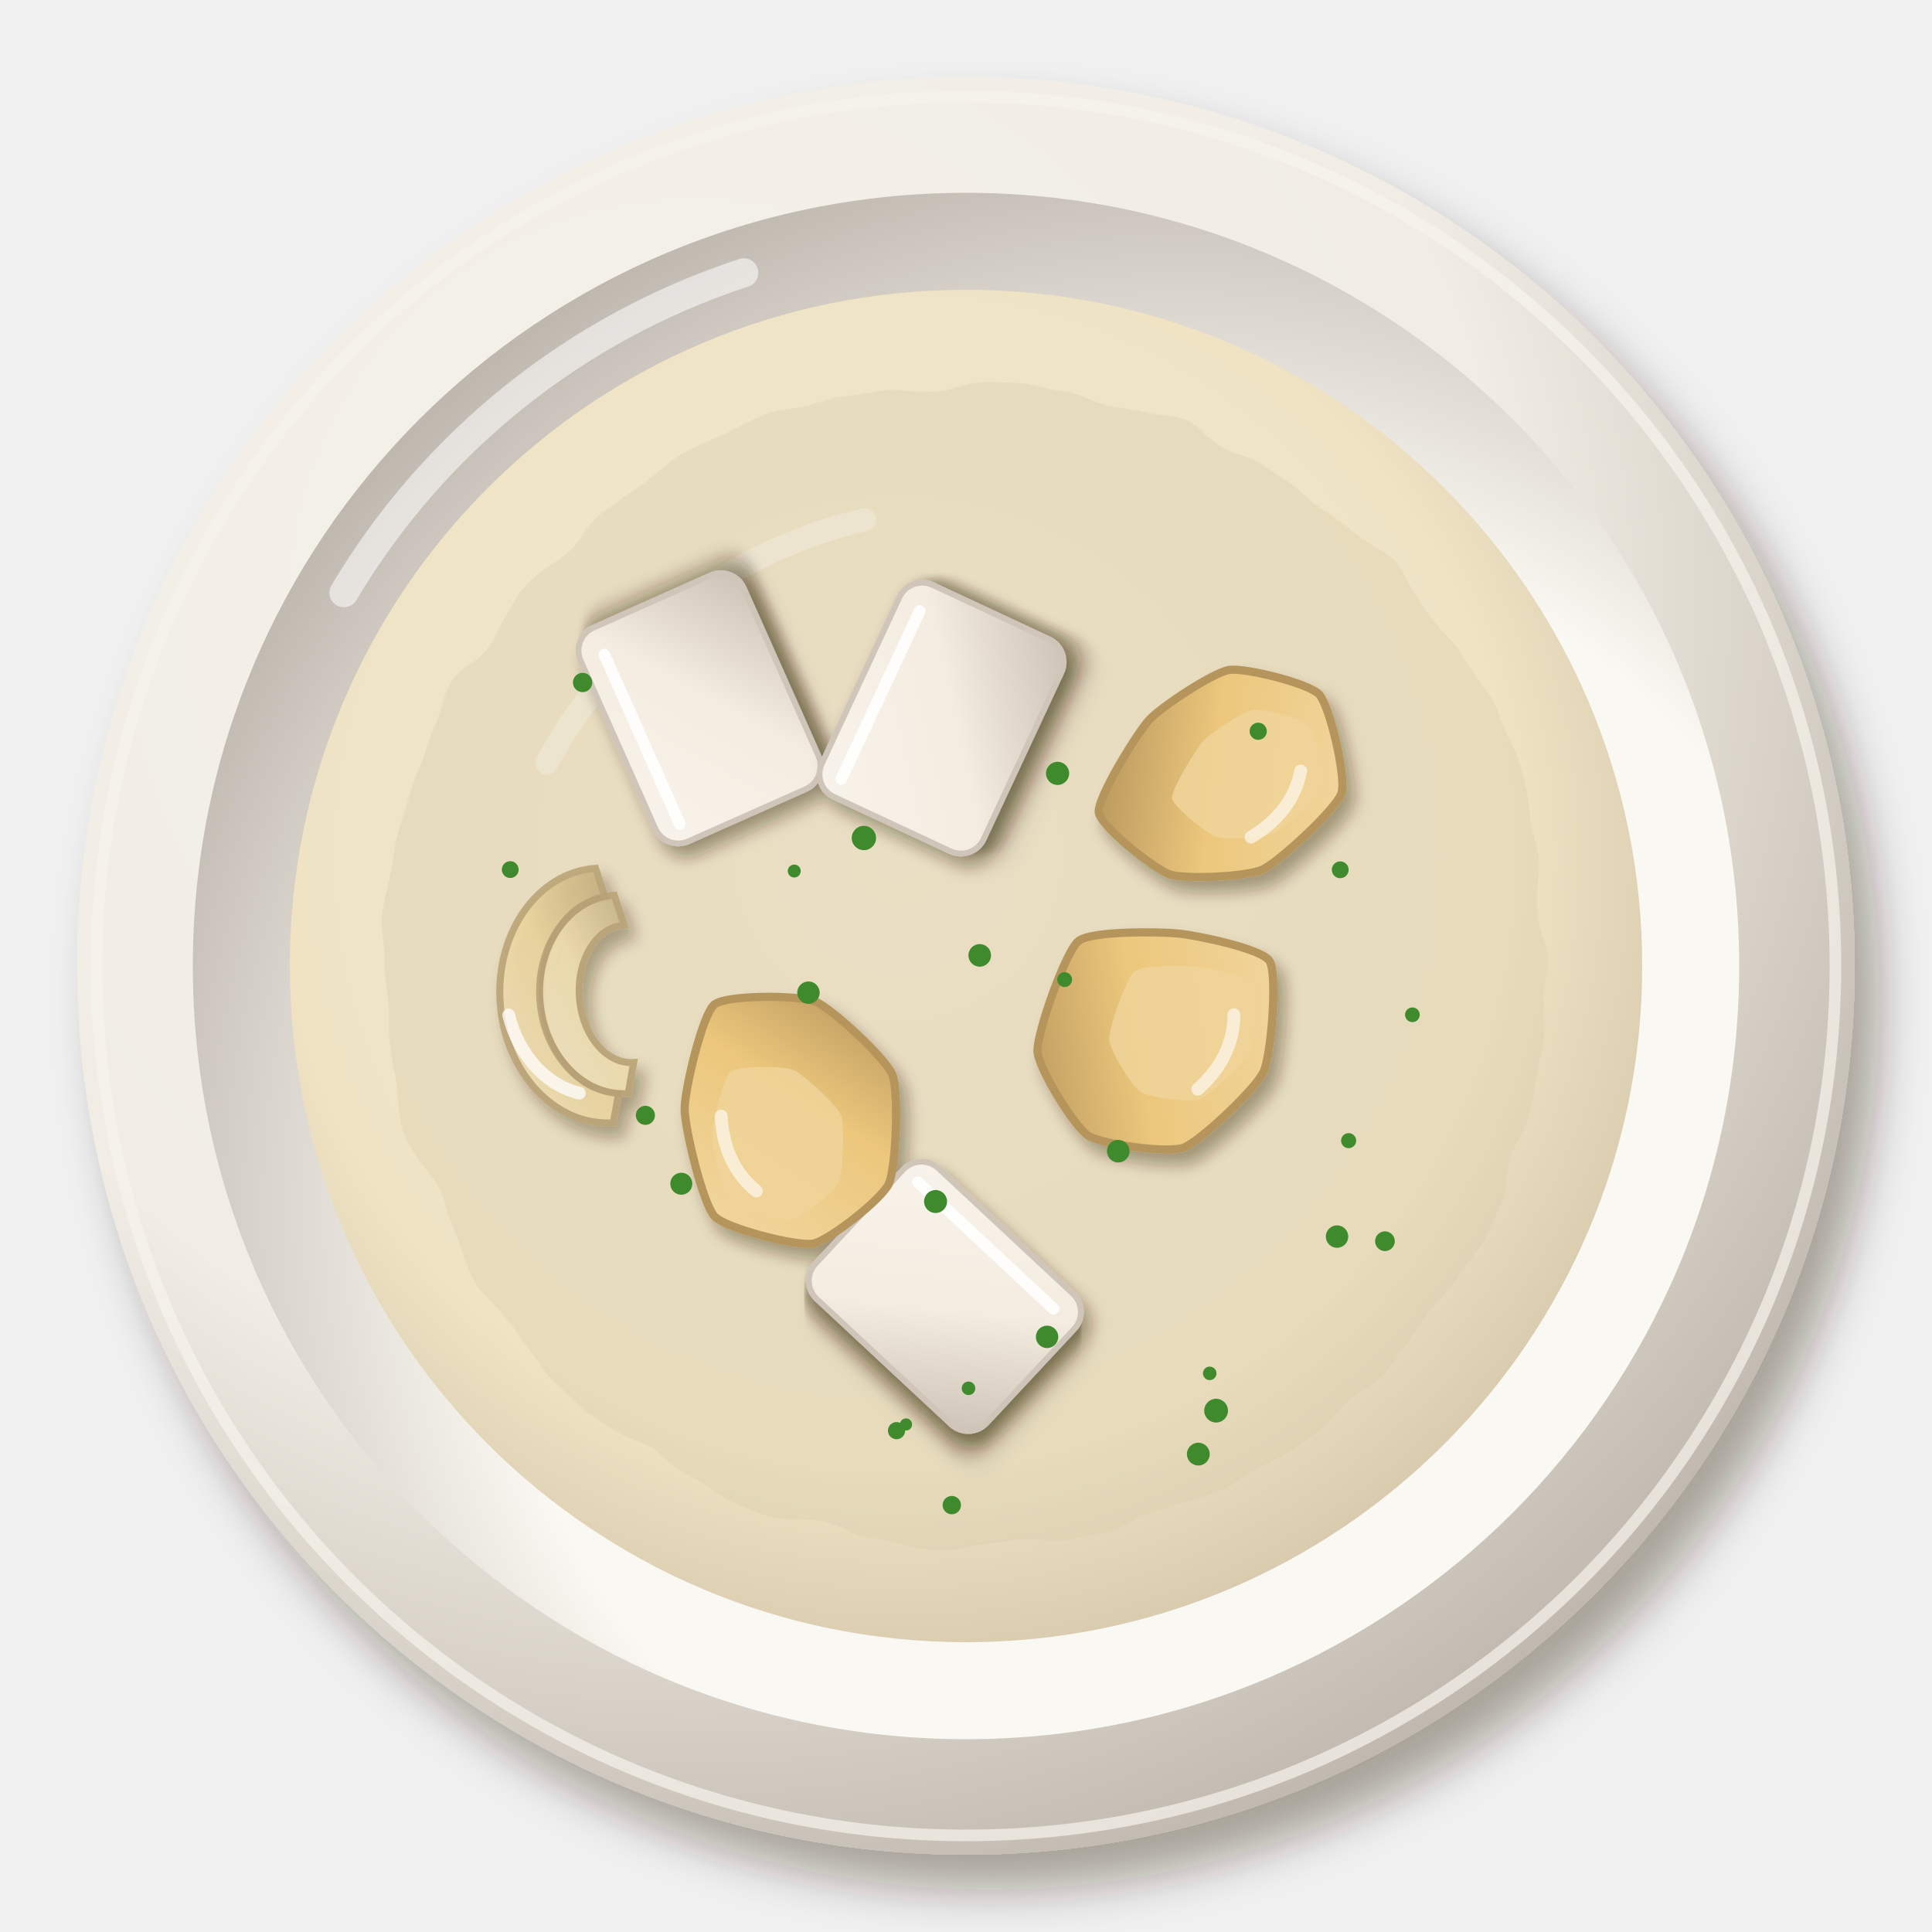
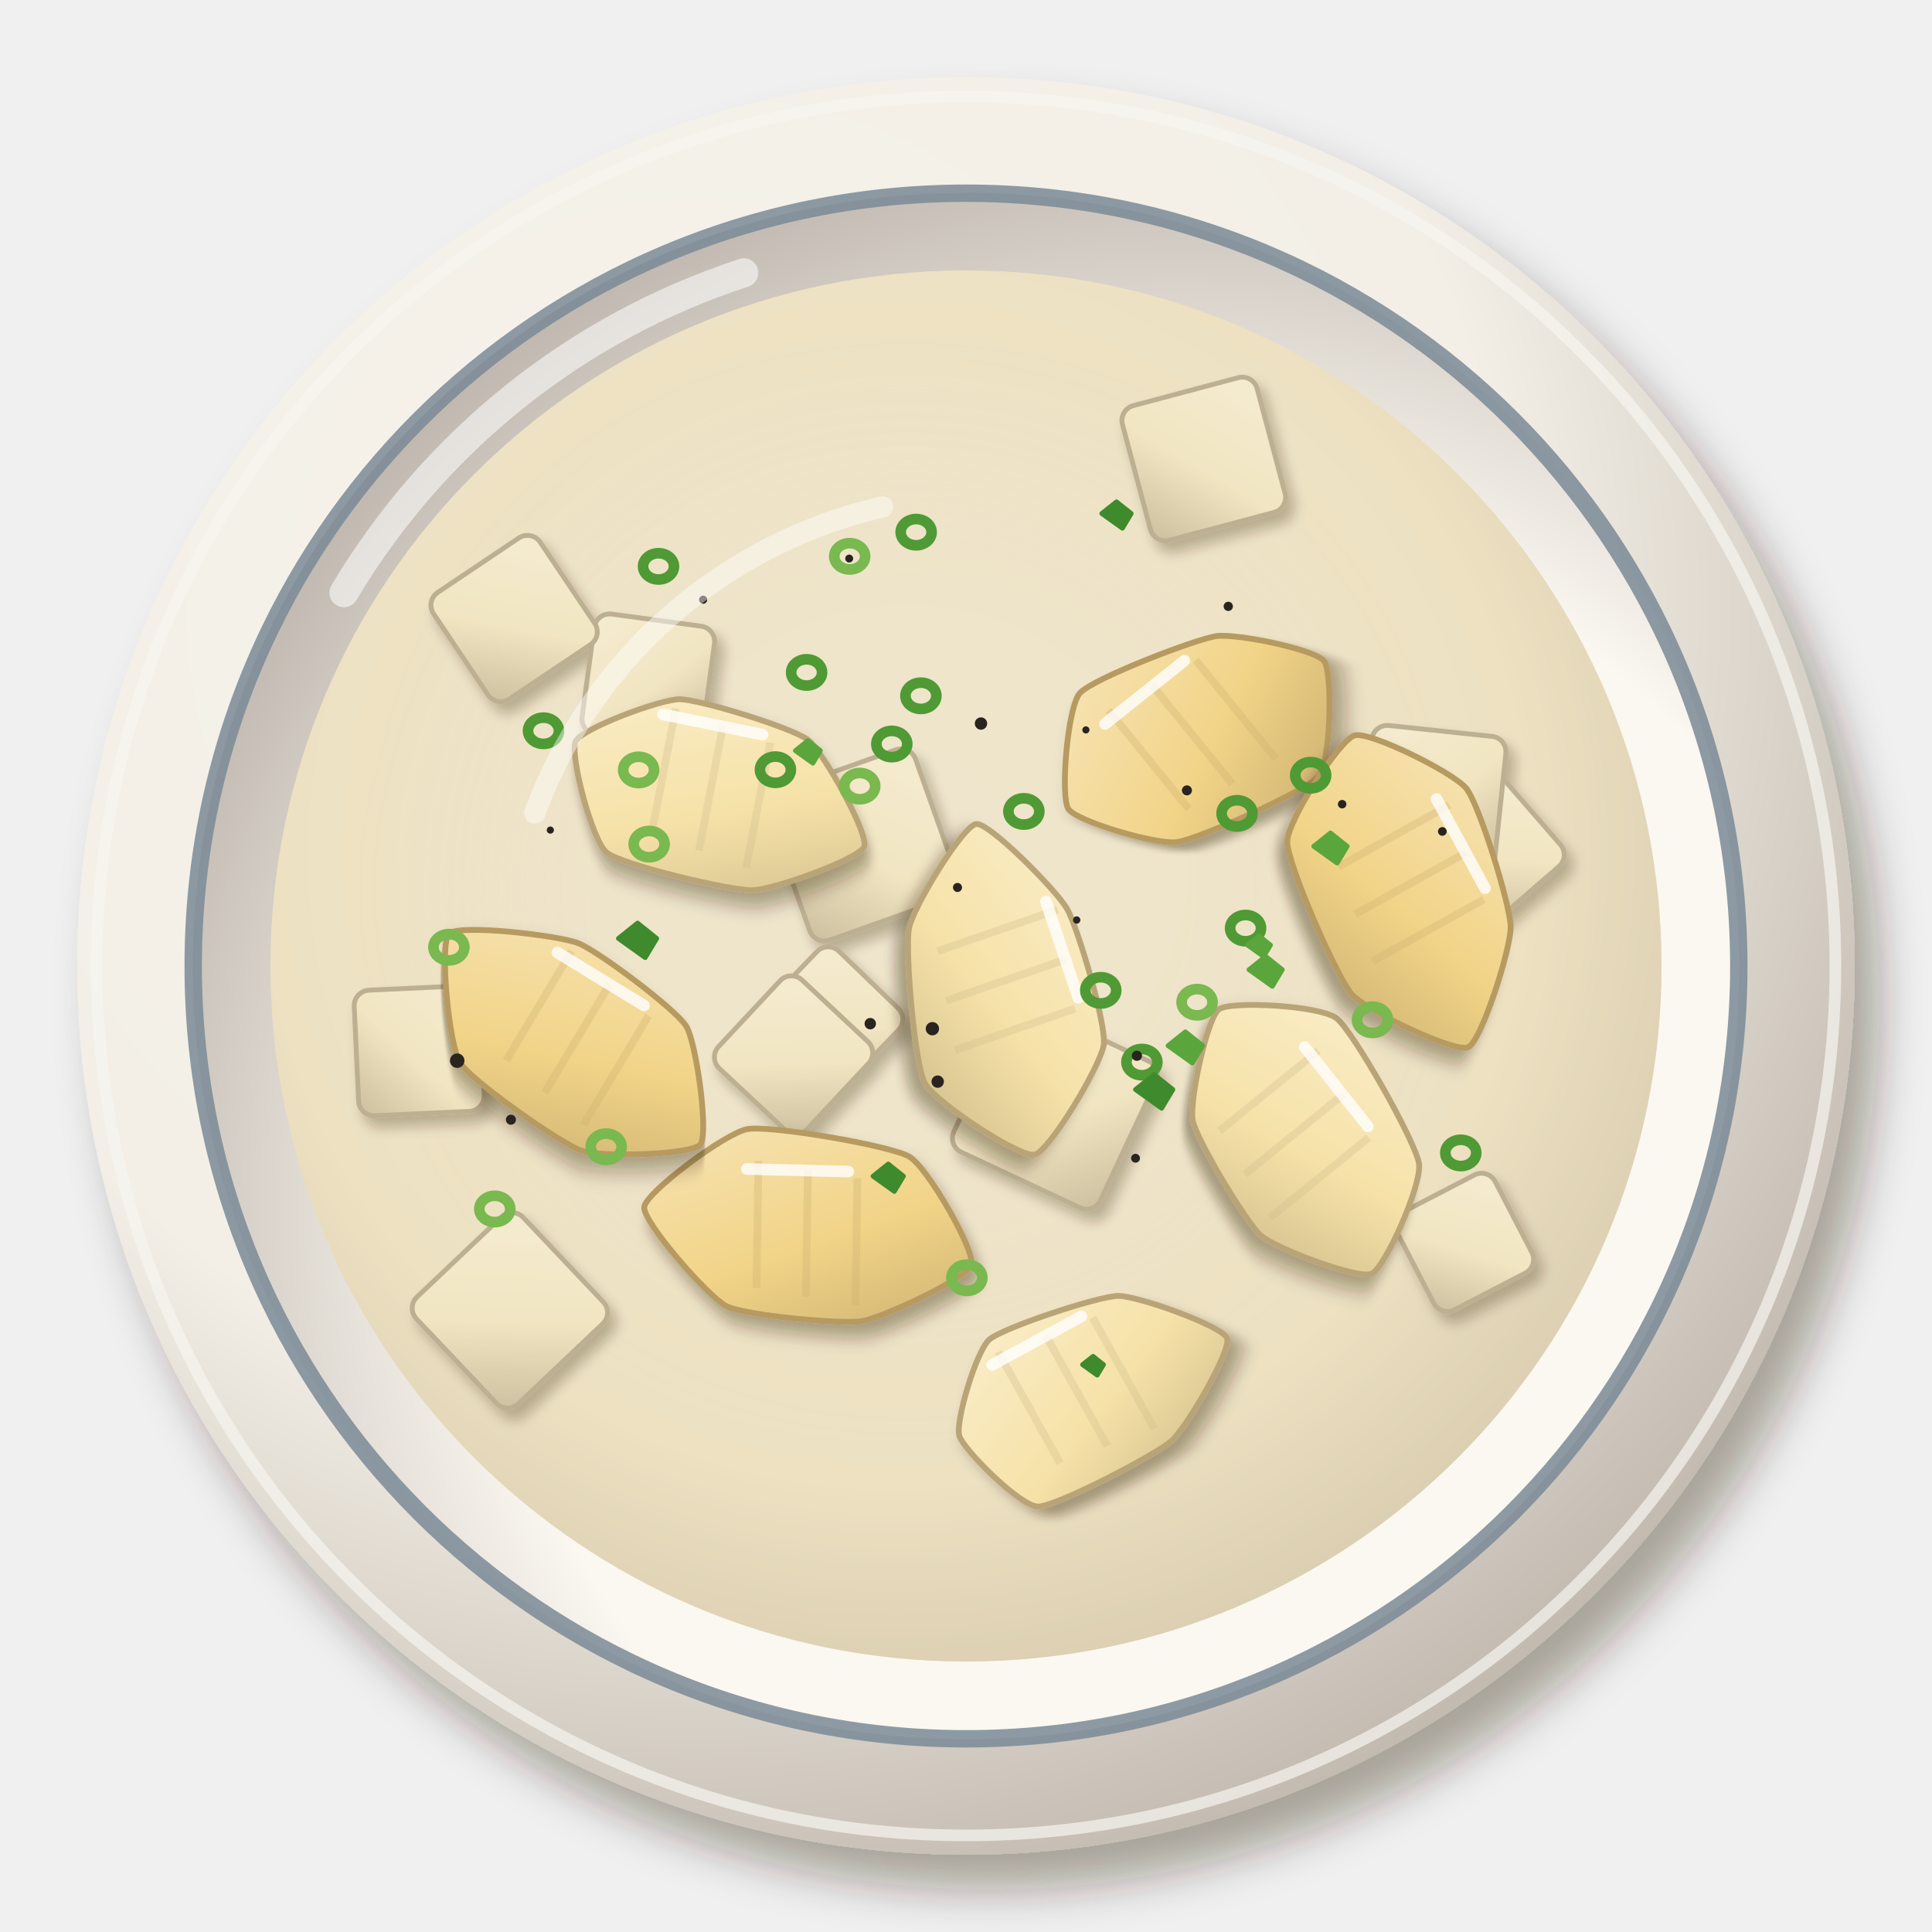
<svg xmlns="http://www.w3.org/2000/svg" viewBox="0 0 200 200" width="400" height="400">
  <defs>
    <filter id="gb_cullenskink-1" x="-30%" y="-30%" width="160%" height="160%">
      <feDropShadow dx="2.52" dy="3.6" stdDeviation="2.34" flood-color="#2b1607" flood-opacity=".36" />
    </filter>
    <radialGradient id="gb_cullenskink-2" cx="0.35" cy="0.3" r=".75">
-       <stop offset="0" stop-color="#f5f2eb" />
-       <stop offset=".6" stop-color="#f1ede4" />
-       <stop offset="1" stop-color="#bfb7ad" />
+       <stop offset="0" stop-color="#f6f3ec" />
+       <stop offset=".6" stop-color="#f3efe6" />
+       <stop offset="1" stop-color="#c1b8ae" />
    </radialGradient>
    <radialGradient id="gb_cullenskink-3" cx="0.64" cy="0.66" r=".75">
-       <stop offset="0" stop-color="#fbf9f4" />
-       <stop offset=".6" stop-color="#faf8f2" />
-       <stop offset="1" stop-color="#b7afa6" />
+       <stop offset="0" stop-color="#fbf9f3" />
+       <stop offset=".6" stop-color="#fbf8f1" />
+       <stop offset="1" stop-color="#b8afa6" />
    </radialGradient>
    <radialGradient id="gb_cullenskink-4" cx="0.45" cy="0.42" r=".75">
-       <stop offset="0" stop-color="#f3e9d1" />
-       <stop offset=".6" stop-color="#efe3c4" />
-       <stop offset="1" stop-color="#beaf95" />
+       <stop offset="0" stop-color="#f0e7ce" />
+       <stop offset=".6" stop-color="#ece0c0" />
+       <stop offset="1" stop-color="#bcad92" />
    </radialGradient>
-     <filter id="gb_cullenskink-5" x="-15%" y="-15%" width="130%" height="130%">
-       <feTurbulence type="fractalNoise" baseFrequency="0.1" numOctaves="2" seed="3" result="t" />
-       <feDisplacementMap in="SourceGraphic" in2="t" scale="3" xChannelSelector="R" yChannelSelector="G" />
+     <filter id="gb_cullenskink-5" x="-30%" y="-30%" width="160%" height="160%">
+       <feGaussianBlur stdDeviation="6" />
    </filter>
-     <filter id="gb_cullenskink-6" x="-30%" y="-30%" width="160%" height="160%">
+     <linearGradient id="gb_cullenskink-6" x1="0" y1="0" x2="1" y2="1">
+       <stop offset="0" stop-color="#f6eed3" />
+       <stop offset=".55" stop-color="#f2e6c0" />
+       <stop offset="1" stop-color="#c0b292" />
+     </linearGradient>
+     <filter id="gb_cullenskink-7" x="-30%" y="-30%" width="160%" height="160%">
+       <feDropShadow dx="0.7" dy="1" stdDeviation="0.65" flood-color="#2b1607" flood-opacity=".36" />
+     </filter>
+     <filter id="gb_cullenskink-8" x="-30%" y="-30%" width="160%" height="160%">
      <feDropShadow dx="0.84" dy="1.2" stdDeviation="0.78" flood-color="#2b1607" flood-opacity=".36" />
    </filter>
-     <linearGradient id="gb_cullenskink-7" x1="0" y1="0" x2="1" y2="1">
-       <stop offset="0" stop-color="#f8f3eb" />
-       <stop offset=".55" stop-color="#f4ece0" />
-       <stop offset="1" stop-color="#ccc1b4" />
-     </linearGradient>
-     <linearGradient id="gb_cullenskink-8" x1="0" y1="0" x2="1" y2="1">
-       <stop offset="0" stop-color="#f2d8a3" />
-       <stop offset=".55" stop-color="#ecc77c" />
-       <stop offset="1" stop-color="#b29159" />
-     </linearGradient>
    <linearGradient id="gb_cullenskink-9" x1="0" y1="0" x2="1" y2="1">
-       <stop offset="0" stop-color="#f0e0ba" />
-       <stop offset=".55" stop-color="#ead39c" />
-       <stop offset="1" stop-color="#c4ad7e" />
+       <stop offset="0" stop-color="#faeecb" />
+       <stop offset=".55" stop-color="#f6e2a8" />
+       <stop offset="1" stop-color="#cdb988" />
    </linearGradient>
    <linearGradient id="gb_cullenskink-10" x1="0" y1="0" x2="1" y2="1">
-       <stop offset="0" stop-color="#f2e5c4" />
-       <stop offset=".55" stop-color="#eddaab" />
-       <stop offset="1" stop-color="#c6b28a" />
+       <stop offset="0" stop-color="#f7e5b8" />
+       <stop offset=".55" stop-color="#f2d488" />
+       <stop offset="1" stop-color="#caae6e" />
    </linearGradient>
  </defs>
  <g filter="url(#gb_cullenskink-1)">
    <circle cx="100" cy="100" r="92" fill="url(#gb_cullenskink-2)" />
  </g>
-   <circle cx="100" cy="100" r="90" fill="none" stroke="#f6f3ed" stroke-width="1.2" opacity=".7" />
+   <circle cx="100" cy="100" r="90" fill="none" stroke="#f7f5ef" stroke-width="1.2" opacity=".7" />
  <circle cx="100" cy="100" r="80.04" fill="url(#gb_cullenskink-3)" />
  <path d="M35.6,61.36 A75.44,75.44 0 0 1 77,28.24" stroke="#fff" stroke-width="3" fill="none" stroke-linecap="round" opacity=".55" />
-   <circle cx="100" cy="100" r="70" fill="url(#gb_cullenskink-4)" opacity="1" />
-   <path d="M56.6,79 A50.4,50.4 0 0 1 89.5,53.8" stroke="#fff" stroke-width="2.4" fill="none" stroke-linecap="round" opacity=".45" />
+   <circle cx="100" cy="100" r="80" fill="none" stroke="#7a8a96" stroke-width="1.8" opacity=".85" />
+   <circle cx="100" cy="100" r="72" fill="url(#gb_cullenskink-4)" opacity="1" />
  <g filter="url(#gb_cullenskink-5)">
-     <circle cx="100" cy="100" r="60.2" fill="#d7caad" opacity=".35" />
+     <circle cx="94" cy="92" r="43.2" fill="#f0e6cd" opacity="0.5" />
  </g>
-   <g filter="url(#gb_cullenskink-6)">
-     <g transform="translate(72.42 73.33) rotate(246)">
-       <g filter="url(#gb_cullenskink-6)">
-         <rect x="-12.1" y="-9.24" width="24.2" height="18.48" rx="2.59" fill="url(#gb_cullenskink-7)" stroke="#d0c5b9" stroke-width=".6" />
-       </g>
-       <path d="M-10.1,-6.74 L9.1,-6.74" stroke="#fff" stroke-width="1.2" stroke-linecap="round" opacity=".9" />
+   <g filter="url(#gb_cullenskink-7)">
+     <g transform="translate(151.6 128.61) rotate(62.62)">
+       <rect x="-5.72" y="-5.72" width="11.44" height="11.44" rx="1.6" fill="url(#gb_cullenskink-6)" stroke="#ac9d7f" stroke-width=".5" />
    </g>
-     <g transform="translate(97.47 74.34) rotate(295)">
-       <g filter="url(#gb_cullenskink-6)">
-         <rect x="-12.1" y="-9.24" width="24.2" height="18.48" rx="2.59" fill="url(#gb_cullenskink-7)" stroke="#d0c5b9" stroke-width=".6" />
-       </g>
-       <path d="M-10.1,-6.74 L9.1,-6.74" stroke="#fff" stroke-width="1.2" stroke-linecap="round" opacity=".9" />
+     <g transform="translate(85.84 105.64) rotate(43.95)">
+       <rect x="-5.86" y="-5.86" width="11.71" height="11.71" rx="1.6" fill="url(#gb_cullenskink-6)" stroke="#ac9d7f" stroke-width=".5" />
    </g>
-     <g transform="translate(97.81 134.2) rotate(43)">
-       <g filter="url(#gb_cullenskink-6)">
-         <rect x="-12.1" y="-9.24" width="24.2" height="18.48" rx="2.59" fill="url(#gb_cullenskink-7)" stroke="#d0c5b9" stroke-width=".6" />
-       </g>
-       <path d="M-10.1,-6.74 L9.1,-6.74" stroke="#fff" stroke-width="1.2" stroke-linecap="round" opacity=".9" />
+     <g transform="translate(52.78 135.65) rotate(46.54)">
+       <rect x="-7.62" y="-7.62" width="15.24" height="15.24" rx="1.6" fill="url(#gb_cullenskink-6)" stroke="#ac9d7f" stroke-width=".5" />
    </g>
-     <g transform="translate(126.52 80.24) rotate(135) scale(1.21)">
-       <path d="M9.72,5.21C8.98,6.18 2.58,7.7 1.06,7.76C-0.45,7.83 -5.71,6.74 -6.8,5.93C-7.88,5.13 -10.81,0.31 -10.75,-1C-10.69,-2.3 -7.4,-7.65 -6.12,-8.31C-4.83,-8.96 1.85,-8.67 3.25,-8.16C4.65,-7.66 8.59,-4.05 9.19,-2.82C9.78,-1.6 10.47,4.24 9.72,5.21Z" fill="url(#gb_cullenskink-8)" stroke="#b6955b" stroke-width=".7" />
-       <path d="M4.43,1.63C3.97,2.23 0,3.17 -0.94,3.21C-1.88,3.25 -5.14,2.58 -5.81,2.08C-6.49,1.58 -8.31,-1.41 -8.27,-2.22C-8.23,-3.03 -6.19,-6.34 -5.39,-6.75C-4.6,-7.16 -0.45,-6.97 0.41,-6.66C1.28,-6.35 3.73,-4.11 4.1,-3.35C4.46,-2.59 4.89,1.03 4.43,1.63Z" fill="#f0d399" opacity=".85" />
-       <path d="M-5,-4.5 Q-2,-6.5 2,-5.5" stroke="#fff" stroke-width="1.1" fill="none" stroke-linecap="round" opacity=".6" />
+     <g transform="translate(43.39 108.78) rotate(87.34)">
+       <rect x="-6.51" y="-6.51" width="13.01" height="13.01" rx="1.6" fill="url(#gb_cullenskink-6)" stroke="#ac9d7f" stroke-width=".5" />
    </g>
-     <g transform="translate(81.73 115.91) rotate(253) scale(1.21)">
-       <path d="M9.04,5.05C8.1,6.22 2.63,9.41 1.1,9.54C-0.44,9.67 -6.66,7.49 -7.74,6.51C-8.82,5.53 -10.88,0.21 -10.73,-1.17C-10.57,-2.55 -7.34,-7.89 -6.04,-8.55C-4.73,-9.2 1.92,-8.79 3.51,-8.31C5.1,-7.82 10.8,-4.49 11.3,-3.27C11.81,-2.05 9.97,3.87 9.04,5.05Z" fill="url(#gb_cullenskink-8)" stroke="#b6955b" stroke-width=".7" />
-       <path d="M4,1.53C3.42,2.26 0.03,4.23 -0.92,4.32C-1.87,4.4 -5.73,3.04 -6.4,2.44C-7.07,1.83 -8.35,-1.47 -8.25,-2.32C-8.15,-3.18 -6.15,-6.49 -5.34,-6.9C-4.53,-7.31 -0.41,-7.05 0.58,-6.75C1.56,-6.45 5.09,-4.39 5.41,-3.63C5.72,-2.87 4.58,0.8 4,1.53Z" fill="#f0d399" opacity=".85" />
-       <path d="M-5,-4.5 Q-2,-6.5 2,-5.5" stroke="#fff" stroke-width="1.1" fill="none" stroke-linecap="round" opacity=".6" />
+     <g transform="translate(82.15 109.22) rotate(43.07)">
+       <rect x="-6.27" y="-6.27" width="12.53" height="12.53" rx="1.6" fill="url(#gb_cullenskink-6)" stroke="#ac9d7f" stroke-width=".5" />
    </g>
-     <g transform="translate(119.84 107.02) rotate(124) scale(1.21)">
-       <path d="M10.55,0.08C10.56,1.45 8.2,6.78 6.98,7.69C5.75,8.61 -1.38,10.46 -2.77,10.06C-4.15,9.66 -7.41,4.63 -8.12,3.3C-8.83,1.97 -11.04,-3.31 -10.51,-4.47C-9.98,-5.63 -3.96,-9.08 -2.36,-9.33C-0.77,-9.59 5.66,-8.14 6.84,-7.28C8.03,-6.41 10.54,-1.29 10.55,0.08Z" fill="url(#gb_cullenskink-8)" stroke="#b6955b" stroke-width=".7" />
-       <path d="M4.94,-1.55C4.95,-0.7 3.48,2.6 2.72,3.17C1.97,3.74 -2.46,4.89 -3.32,4.64C-4.17,4.39 -6.19,1.27 -6.63,0.45C-7.07,-0.38 -8.44,-3.66 -8.12,-4.37C-7.79,-5.09 -4.05,-7.23 -3.07,-7.39C-2.08,-7.55 1.91,-6.65 2.64,-6.11C3.38,-5.58 4.94,-2.4 4.94,-1.55Z" fill="#f0d399" opacity=".85" />
-       <path d="M-5,-4.5 Q-2,-6.5 2,-5.5" stroke="#fff" stroke-width="1.1" fill="none" stroke-linecap="round" opacity=".6" />
+     <g transform="translate(89.3 87.48) rotate(70.46)">
+       <rect x="-8.14" y="-8.14" width="16.27" height="16.27" rx="1.6" fill="url(#gb_cullenskink-6)" stroke="#ac9d7f" stroke-width=".5" />
    </g>
-     <g transform="translate(59.94 103.24) rotate(266) scale(1.32)">
-       <path d="M-10,2 A10,8.2 0 0 1 10,2 L7.6,2.6 A7.6,5.472 0 0 0 -7.6,2.6Z" fill="url(#gb_cullenskink-9)" stroke="#baa377" stroke-width=".55" opacity=".9" />
-       <path d="M-7.8,3.32 A7.8,6.396 0 0 1 7.8,3.32 L5.4,3.92 A5.4,3.888 0 0 0 -5.4,3.92Z" fill="url(#gb_cullenskink-10)" stroke="#baa377" stroke-width=".55" opacity=".9" />
-       <path d="M-7.5,-.5 A8.5,7 0 0 1 -1,-5.6" stroke="#fff" stroke-width="1" fill="none" stroke-linecap="round" opacity=".75" />
+     <g transform="translate(67.11 70.42) rotate(7.71)">
+       <rect x="-6.28" y="-6.28" width="12.56" height="12.56" rx="1.6" fill="url(#gb_cullenskink-6)" stroke="#ac9d7f" stroke-width=".5" />
+     </g>
+     <g transform="translate(53.22 64.03) rotate(56.12)">
+       <rect x="-6.65" y="-6.65" width="13.3" height="13.3" rx="1.6" fill="url(#gb_cullenskink-6)" stroke="#ac9d7f" stroke-width=".5" />
+     </g>
+     <g transform="translate(154.17 88.05) rotate(49.03)">
+       <rect x="-5.96" y="-5.96" width="11.93" height="11.93" rx="1.6" fill="url(#gb_cullenskink-6)" stroke="#ac9d7f" stroke-width=".5" />
+     </g>
+     <g transform="translate(148.39 82.61) rotate(6.03)">
+       <rect x="-6.98" y="-6.98" width="13.95" height="13.95" rx="1.6" fill="url(#gb_cullenskink-6)" stroke="#ac9d7f" stroke-width=".5" />
+     </g>
+     <g transform="translate(124.61 47.52) rotate(75.09)">
+       <rect x="-7.22" y="-7.22" width="14.43" height="14.43" rx="1.6" fill="url(#gb_cullenskink-6)" stroke="#ac9d7f" stroke-width=".5" />
+     </g>
+     <g transform="translate(109.21 114.56) rotate(25.1)">
+       <rect x="-8.38" y="-8.38" width="16.76" height="16.76" rx="1.6" fill="url(#gb_cullenskink-6)" stroke="#ac9d7f" stroke-width=".5" />
    </g>
  </g>
-   <circle cx="125.89" cy="146.03" r="1.23" fill="#3f8a2c" />
-   <circle cx="138.41" cy="128.01" r="1.16" fill="#3f8a2c" />
-   <circle cx="143.37" cy="128.49" r="1.02" fill="#3f8a2c" />
-   <circle cx="60.31" cy="70.65" r="1" fill="#3f8a2c" />
-   <circle cx="92.81" cy="148.1" r="0.89" fill="#3f8a2c" />
-   <circle cx="52.82" cy="90.02" r="0.87" fill="#3f8a2c" />
-   <circle cx="83.69" cy="102.76" r="1.16" fill="#3f8a2c" />
-   <circle cx="125.23" cy="142.17" r="0.7" fill="#3f8a2c" />
-   <circle cx="108.39" cy="138.39" r="1.16" fill="#3f8a2c" />
-   <circle cx="115.76" cy="119.17" r="1.17" fill="#3f8a2c" />
-   <circle cx="93.79" cy="147.46" r="0.63" fill="#3f8a2c" />
-   <circle cx="130.25" cy="75.7" r="0.89" fill="#3f8a2c" />
-   <circle cx="82.22" cy="90.17" r="0.67" fill="#3f8a2c" />
-   <circle cx="101.42" cy="98.9" r="1.17" fill="#3f8a2c" />
-   <circle cx="96.85" cy="124.38" r="1.19" fill="#3f8a2c" />
-   <circle cx="89.43" cy="86.75" r="1.26" fill="#3f8a2c" />
-   <circle cx="100.26" cy="143.72" r="0.7" fill="#3f8a2c" />
-   <circle cx="138.74" cy="90.04" r="0.87" fill="#3f8a2c" />
-   <circle cx="139.61" cy="118.08" r="0.78" fill="#3f8a2c" />
-   <circle cx="124.05" cy="150.53" r="1.18" fill="#3f8a2c" />
-   <circle cx="70.53" cy="122.54" r="1.14" fill="#3f8a2c" />
-   <circle cx="66.81" cy="115.46" r="0.99" fill="#3f8a2c" />
-   <circle cx="109.48" cy="80.06" r="1.2" fill="#3f8a2c" />
-   <circle cx="110.21" cy="101.41" r="0.77" fill="#3f8a2c" />
-   <circle cx="98.53" cy="155.81" r="0.95" fill="#3f8a2c" />
-   <circle cx="146.21" cy="105.05" r="0.76" fill="#3f8a2c" />
+   <circle cx="100" cy="100" r="72" fill="#efe4c6" opacity="0.25" />
+   <g transform="translate(74 82) rotate(20)">
+     <g filter="url(#gb_cullenskink-8)">
+       <path d="M16.46,0C16.45,1.38 9.19,7.41 7.12,8.22C5.05,9.03 -6.53,10.39 -8.4,9.7C-10.27,9.02 -15.48,1.46 -15.34,0C-15.21,-1.46 -8.62,-7.08 -6.74,-7.78C-4.86,-8.48 5.32,-9.02 7.25,-8.37C9.18,-7.72 16.47,-1.38 16.46,0Z" fill="url(#gb_cullenskink-9)" stroke="#b9a477" stroke-width=".6" />
+     </g>
+     <path d="M-6.76,-6.76 L-4.68,6.24M-1.56,-6.76 L0.52,6.24M3.64,-6.76 L5.72,6.24" stroke="#d1bd8b" stroke-width=".8" fill="none" opacity=".35" />
+     <path d="M-7.8,-5.72 L2.6,-7.28" stroke="#fff" stroke-width="1.2" stroke-linecap="round" opacity=".8" />
+   </g>
+   <g transform="translate(124 76) rotate(-30)">
+     <g filter="url(#gb_cullenskink-8)">
+       <path d="M15.11,0C15.26,1.49 10.55,9.3 8.68,10.02C6.8,10.73 -5.43,9.43 -7.45,8.6C-9.46,7.77 -15.4,1.53 -15.48,0C-15.57,-1.53 -10.32,-9.13 -8.47,-9.78C-6.61,-10.43 4.8,-8.63 6.77,-7.82C8.73,-7 14.95,-1.49 15.11,0Z" fill="url(#gb_cullenskink-10)" stroke="#b69a61" stroke-width=".6" />
+     </g>
+     <path d="M-6.76,-6.76 L-4.68,6.24M-1.56,-6.76 L0.52,6.24M3.64,-6.76 L5.72,6.24" stroke="#ceb171" stroke-width=".8" fill="none" opacity=".35" />
+     <path d="M-7.8,-5.72 L2.6,-7.28" stroke="#fff" stroke-width="1.2" stroke-linecap="round" opacity=".8" />
+   </g>
+   <g transform="translate(134 118) rotate(60)">
+     <g filter="url(#gb_cullenskink-8)">
+       <path d="M16,0C15.86,1.49 8.8,7.27 6.88,7.95C4.96,8.62 -5.15,8.77 -7.02,8.11C-8.9,7.45 -15.47,1.51 -15.62,0C-15.76,-1.51 -10.74,-9.24 -8.72,-10.07C-6.7,-10.9 6.54,-10.77 8.6,-9.93C10.66,-9.09 16.15,-1.49 16,0Z" fill="url(#gb_cullenskink-9)" stroke="#b9a477" stroke-width=".6" />
+     </g>
+     <path d="M-6.76,-6.76 L-4.68,6.24M-1.56,-6.76 L0.52,6.24M3.64,-6.76 L5.72,6.24" stroke="#d1bd8b" stroke-width=".8" fill="none" opacity=".35" />
+     <path d="M-7.8,-5.72 L2.6,-7.28" stroke="#fff" stroke-width="1.2" stroke-linecap="round" opacity=".8" />
+   </g>
+   <g transform="translate(84 128) rotate(10)">
+     <g filter="url(#gb_cullenskink-8)">
+       <path d="M16.82,0C16.66,1.47 8.71,7 6.68,7.72C4.66,8.43 -5.44,9.26 -7.46,8.62C-9.48,7.97 -17.49,1.53 -17.58,0C-17.66,-1.53 -10.66,-8.97 -8.48,-9.79C-6.3,-10.62 6.46,-10.7 8.56,-9.89C10.67,-9.07 16.97,-1.47 16.82,0Z" fill="url(#gb_cullenskink-10)" stroke="#b69a61" stroke-width=".6" />
+     </g>
+     <path d="M-6.76,-6.76 L-4.68,6.24M-1.56,-6.76 L0.52,6.24M3.64,-6.76 L5.72,6.24" stroke="#ceb171" stroke-width=".8" fill="none" opacity=".35" />
+     <path d="M-7.8,-5.72 L2.6,-7.28" stroke="#fff" stroke-width="1.2" stroke-linecap="round" opacity=".8" />
+   </g>
+   <g transform="translate(104 102) rotate(80)">
+     <g filter="url(#gb_cullenskink-8)">
+       <path d="M17.8,0C17.86,1.58 10.67,9.16 8.56,9.89C6.45,10.61 -5.42,9.54 -7.55,8.72C-9.68,7.89 -17.03,1.37 -16.96,0C-16.88,-1.37 -8.76,-6.98 -6.7,-7.73C-4.63,-8.49 5.78,-9.68 7.83,-9.04C9.87,-8.39 17.74,-1.58 17.8,0Z" fill="url(#gb_cullenskink-9)" stroke="#b9a477" stroke-width=".6" />
+     </g>
+     <path d="M-6.76,-6.76 L-4.68,6.24M-1.56,-6.76 L0.52,6.24M3.64,-6.76 L5.72,6.24" stroke="#d1bd8b" stroke-width=".8" fill="none" opacity=".35" />
+     <path d="M-7.8,-5.72 L2.6,-7.28" stroke="#fff" stroke-width="1.2" stroke-linecap="round" opacity=".8" />
+   </g>
+   <g transform="translate(60 108) rotate(40)">
+     <g filter="url(#gb_cullenskink-8)">
+       <path d="M16.31,0C16.31,1.4 9.32,7.61 7.28,8.4C5.23,9.2 -6.14,10.19 -8.22,9.49C-10.3,8.79 -17.76,1.44 -17.64,0C-17.53,-1.44 -8.87,-7.14 -6.79,-7.84C-4.71,-8.55 5.39,-9.1 7.32,-8.45C9.24,-7.8 16.31,-1.4 16.31,0Z" fill="url(#gb_cullenskink-10)" stroke="#b69a61" stroke-width=".6" />
+     </g>
+     <path d="M-6.76,-6.76 L-4.68,6.24M-1.56,-6.76 L0.52,6.24M3.64,-6.76 L5.72,6.24" stroke="#ceb171" stroke-width=".8" fill="none" opacity=".35" />
+     <path d="M-7.8,-5.72 L2.6,-7.28" stroke="#fff" stroke-width="1.2" stroke-linecap="round" opacity=".8" />
+   </g>
+   <g transform="translate(112 144) rotate(-20)">
+     <g filter="url(#gb_cullenskink-8)">
+       <path d="M15.99,0C16,1.33 8.98,7.21 6.95,8.02C4.92,8.83 -6.68,10.35 -8.38,9.68C-10.09,9.01 -13.61,1.5 -13.51,0C-13.41,-1.5 -8.88,-7.62 -7.18,-8.29C-5.47,-8.95 4.97,-8.66 6.9,-7.97C8.83,-7.28 15.99,-1.33 15.99,0Z" fill="url(#gb_cullenskink-9)" stroke="#b9a477" stroke-width=".6" />
+     </g>
+     <path d="M-6.76,-6.76 L-4.68,6.24M-1.56,-6.76 L0.52,6.24M3.64,-6.76 L5.72,6.24" stroke="#d1bd8b" stroke-width=".8" fill="none" opacity=".35" />
+     <path d="M-7.8,-5.72 L2.6,-7.28" stroke="#fff" stroke-width="1.2" stroke-linecap="round" opacity=".8" />
+   </g>
+   <g transform="translate(146 92) rotate(70)">
+     <g filter="url(#gb_cullenskink-8)">
+       <path d="M17.47,0C17.55,1.49 10.38,8.58 8.18,9.44C5.98,10.3 -6.84,11.1 -8.93,10.31C-11.02,9.52 -16.98,1.61 -16.89,0C-16.79,-1.61 -9.8,-8.29 -7.79,-8.99C-5.77,-9.69 5.17,-9.15 7.28,-8.4C9.38,-7.66 17.4,-1.49 17.47,0Z" fill="url(#gb_cullenskink-10)" stroke="#b69a61" stroke-width=".6" />
+     </g>
+     <path d="M-6.76,-6.76 L-4.68,6.24M-1.56,-6.76 L0.52,6.24M3.64,-6.76 L5.72,6.24" stroke="#ceb171" stroke-width=".8" fill="none" opacity=".35" />
+     <path d="M-7.8,-5.72 L2.6,-7.28" stroke="#fff" stroke-width="1.2" stroke-linecap="round" opacity=".8" />
+   </g>
+   <path d="M127.34,96.08a1.6,1.36 0 1 0 3.2,0a1.6,1.36 0 1 0 -3.2,0ZM54.66,75.65a1.6,1.36 0 1 0 3.2,0a1.6,1.36 0 1 0 -3.2,0ZM93.24,55.09a1.6,1.36 0 1 0 3.2,0a1.6,1.36 0 1 0 -3.2,0ZM66.57,58.63a1.6,1.36 0 1 0 3.2,0a1.6,1.36 0 1 0 -3.2,0ZM78.67,79.68a1.6,1.36 0 1 0 3.2,0a1.6,1.36 0 1 0 -3.2,0ZM126.46,84.2a1.6,1.36 0 1 0 3.2,0a1.6,1.36 0 1 0 -3.2,0ZM112.35,102.52a1.6,1.36 0 1 0 3.2,0a1.6,1.36 0 1 0 -3.2,0ZM134.08,80.25a1.6,1.36 0 1 0 3.2,0a1.6,1.36 0 1 0 -3.2,0ZM90.72,77.02a1.6,1.36 0 1 0 3.2,0a1.6,1.36 0 1 0 -3.2,0ZM116.61,109.95a1.6,1.36 0 1 0 3.2,0a1.6,1.36 0 1 0 -3.2,0ZM93.73,72.03a1.6,1.36 0 1 0 3.2,0a1.6,1.36 0 1 0 -3.2,0ZM149.62,119.35a1.6,1.36 0 1 0 3.2,0a1.6,1.36 0 1 0 -3.2,0ZM104.39,84a1.6,1.36 0 1 0 3.2,0a1.6,1.36 0 1 0 -3.2,0ZM81.9,69.61a1.6,1.36 0 1 0 3.2,0a1.6,1.36 0 1 0 -3.2,0Z" fill="none" stroke="#4f9a34" stroke-width="1.1" />
+   <path d="M87.4,81.38a1.6,1.36 0 1 0 3.2,0a1.6,1.36 0 1 0 -3.2,0ZM49.62,125.15a1.6,1.36 0 1 0 3.2,0a1.6,1.36 0 1 0 -3.2,0ZM86.36,57.59a1.6,1.36 0 1 0 3.2,0a1.6,1.36 0 1 0 -3.2,0ZM122.32,103.75a1.6,1.36 0 1 0 3.2,0a1.6,1.36 0 1 0 -3.2,0ZM61.15,118.71a1.6,1.36 0 1 0 3.2,0a1.6,1.36 0 1 0 -3.2,0ZM140.48,105.57a1.6,1.36 0 1 0 3.2,0a1.6,1.36 0 1 0 -3.2,0ZM98.49,132.27a1.6,1.36 0 1 0 3.2,0a1.6,1.36 0 1 0 -3.2,0ZM44.87,98.06a1.6,1.36 0 1 0 3.2,0a1.6,1.36 0 1 0 -3.2,0ZM65.6,87.38a1.6,1.36 0 1 0 3.2,0a1.6,1.36 0 1 0 -3.2,0ZM64.51,79.7a1.6,1.36 0 1 0 3.2,0a1.6,1.36 0 1 0 -3.2,0Z" fill="none" stroke="#7ab850" stroke-width="1.1" />
+   <path d="M114.06,53.16l1.52,-1.21l1.52,1.21l-0.91,1.52ZM90.38,121.76l1.57,-1.26l1.57,1.26l-0.94,1.57ZM112.07,141.27l1.08,-0.86l1.08,0.86l-0.65,1.08ZM64.02,97.15l1.98,-1.59l1.98,1.59l-1.19,1.98ZM117.55,112.79l1.93,-1.54l1.93,1.54l-1.16,1.93Z" fill="#3f8a2c" stroke="#3f8a2c" stroke-width=".5" stroke-linejoin="round" />
+   <path d="M129.16,97.84l1.18,-0.95l1.18,0.95l-0.71,1.18ZM82.34,77.71l1.29,-1.03l1.29,1.03l-0.77,1.29ZM129.3,100.38l1.72,-1.37l1.72,1.37l-1.03,1.72ZM120.92,108.25l1.79,-1.43l1.79,1.43l-1.07,1.79ZM136,87.61l1.73,-1.38l1.73,1.38l-1.04,1.73Z" fill="#5aa63c" stroke="#5aa63c" stroke-width=".5" stroke-linejoin="round" />
+   <circle cx="127.15" cy="62.77" r="0.48" fill="#2a2420" />
+   <circle cx="72.79" cy="62.08" r="0.42" fill="#2a2420" />
+   <circle cx="122.87" cy="81.82" r="0.52" fill="#2a2420" />
+   <circle cx="97.07" cy="111.97" r="0.64" fill="#2a2420" />
+   <circle cx="149.31" cy="86.07" r="0.45" fill="#2a2420" />
+   <circle cx="90.09" cy="105.97" r="0.59" fill="#2a2420" />
+   <circle cx="117.55" cy="119.9" r="0.46" fill="#2a2420" />
+   <circle cx="87.91" cy="57.82" r="0.41" fill="#2a2420" />
+   <circle cx="99.12" cy="91.87" r="0.47" fill="#2a2420" />
+   <circle cx="56.97" cy="85.93" r="0.37" fill="#2a2420" />
+   <circle cx="111.46" cy="95.24" r="0.38" fill="#2a2420" />
+   <circle cx="96.52" cy="106.49" r="0.69" fill="#2a2420" />
+   <circle cx="117.69" cy="109.29" r="0.53" fill="#2a2420" />
+   <circle cx="101.55" cy="74.9" r="0.64" fill="#2a2420" />
+   <circle cx="112.41" cy="75.56" r="0.37" fill="#2a2420" />
+   <circle cx="52.89" cy="115.91" r="0.52" fill="#2a2420" />
+   <circle cx="138.94" cy="83.25" r="0.44" fill="#2a2420" />
+   <circle cx="47.33" cy="109.8" r="0.75" fill="#2a2420" />
+   <path d="M55.36,84.16 A50.4,50.4 0 0 1 91.36,52.48" stroke="#fff" stroke-width="2.2" fill="none" stroke-linecap="round" opacity="0.45" />
</svg>
